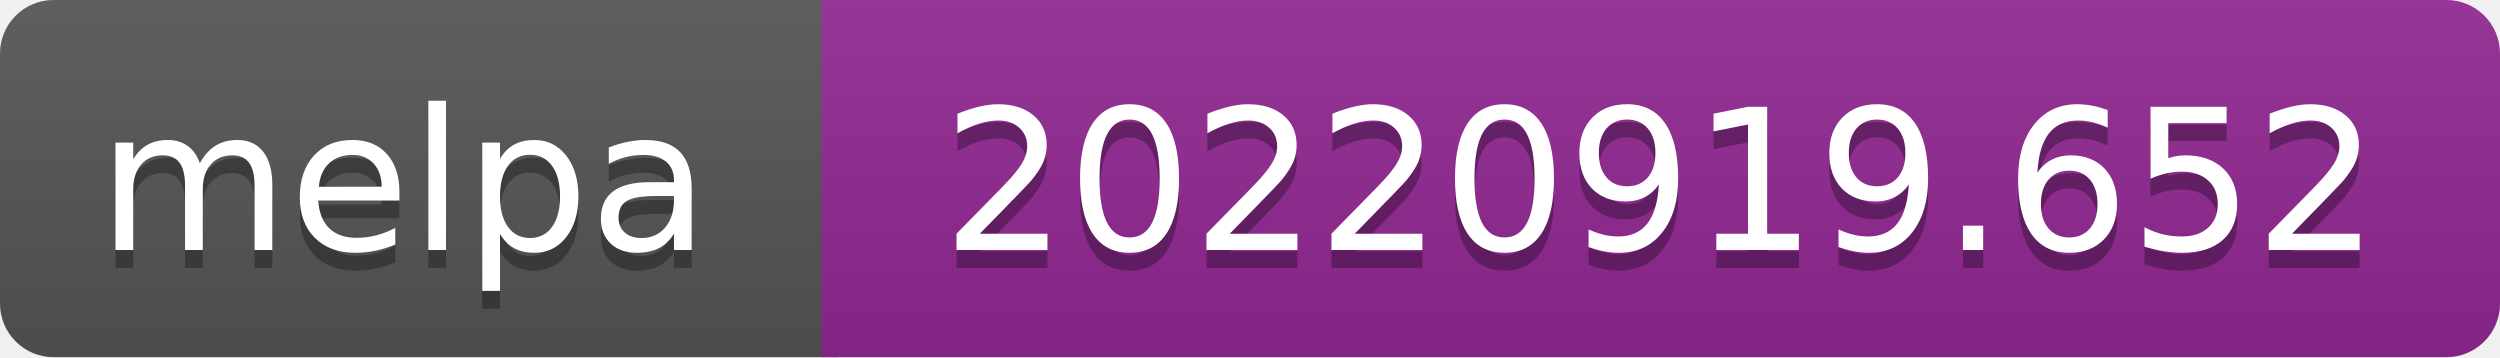
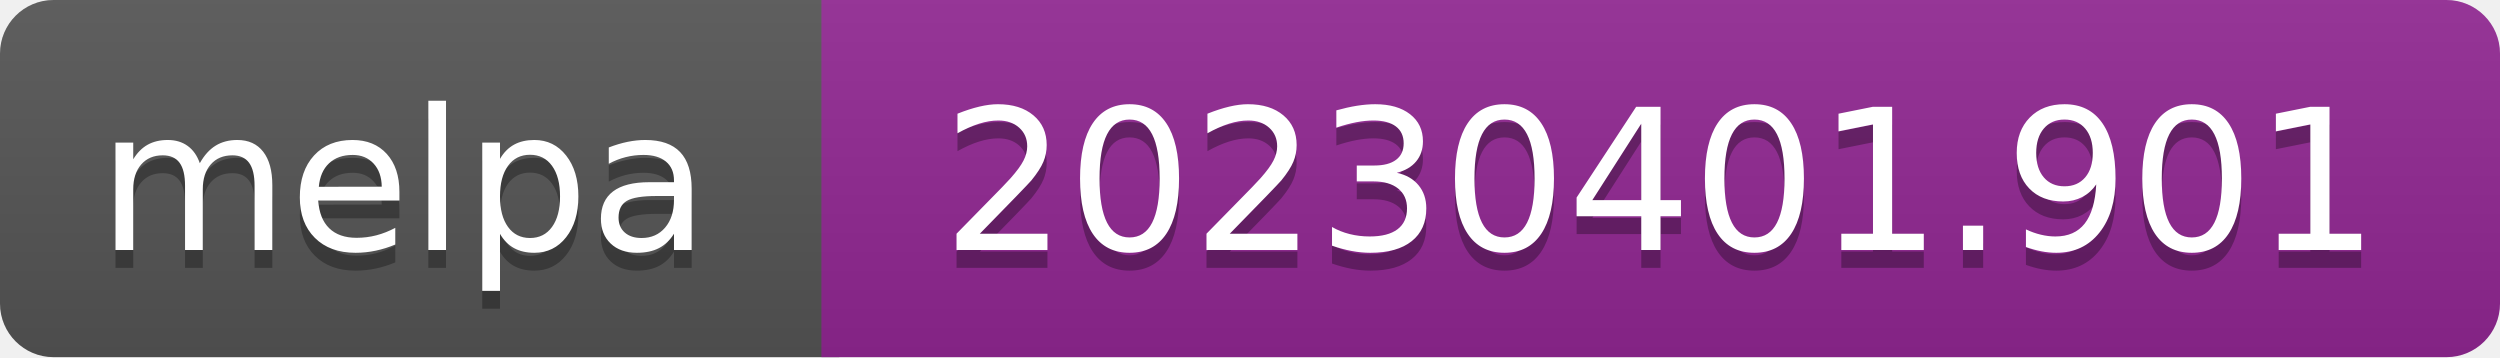
- <svg xmlns="http://www.w3.org/2000/svg" width="140" height="20" role="img" aria-label="melpa: 20220919.652">
+ <svg xmlns="http://www.w3.org/2000/svg" width="140" height="20" role="img" aria-label="melpa: 20230401.901">
  <linearGradient id="s" x2="0" y2="100%">
    <stop offset="0" stop-color="#bbb" stop-opacity=".1" />
    <stop offset="1" stop-opacity=".1" />
  </linearGradient>
  <clipPath id="r">
    <rect width="140" height="20" rx="3" fill="#fff" />
  </clipPath>
  <g clip-path="url(#r)">
    <rect width="47" height="20" fill="#555" />
    <rect x="46" width="140" height="20" fill="#922793" />
    <rect width="140" height="20" fill="url(#s)" />
  </g>
  <g fill="#fff" text-anchor="middle" font-family="Verdana,Geneva,DejaVu Sans,sans-serif" font-size="110" text-rendering="geometricPrecision">
    <text aria-hidden="true" x="226" y="150" fill="#010101" fill-opacity=".3" transform="scale(.1)" textLength="343">melpa</text>
    <text x="226" y="140" transform="scale(.1)" fill="#fff" textLength="343">melpa</text>
-     <text aria-hidden="true" x="930" y="150" fill="#010101" fill-opacity=".3" transform="scale(.1)" textLength="805">20220919.652</text>
-     <text x="930" y="140" transform="scale(.1)" fill="#fff" textLength="805">20220919.652</text>
+     <text aria-hidden="true" x="930" y="150" fill="#010101" fill-opacity=".3" transform="scale(.1)" textLength="805">20230401.901</text>
+     <text x="930" y="140" transform="scale(.1)" fill="#fff" textLength="805">20230401.901</text>
  </g>
</svg>
